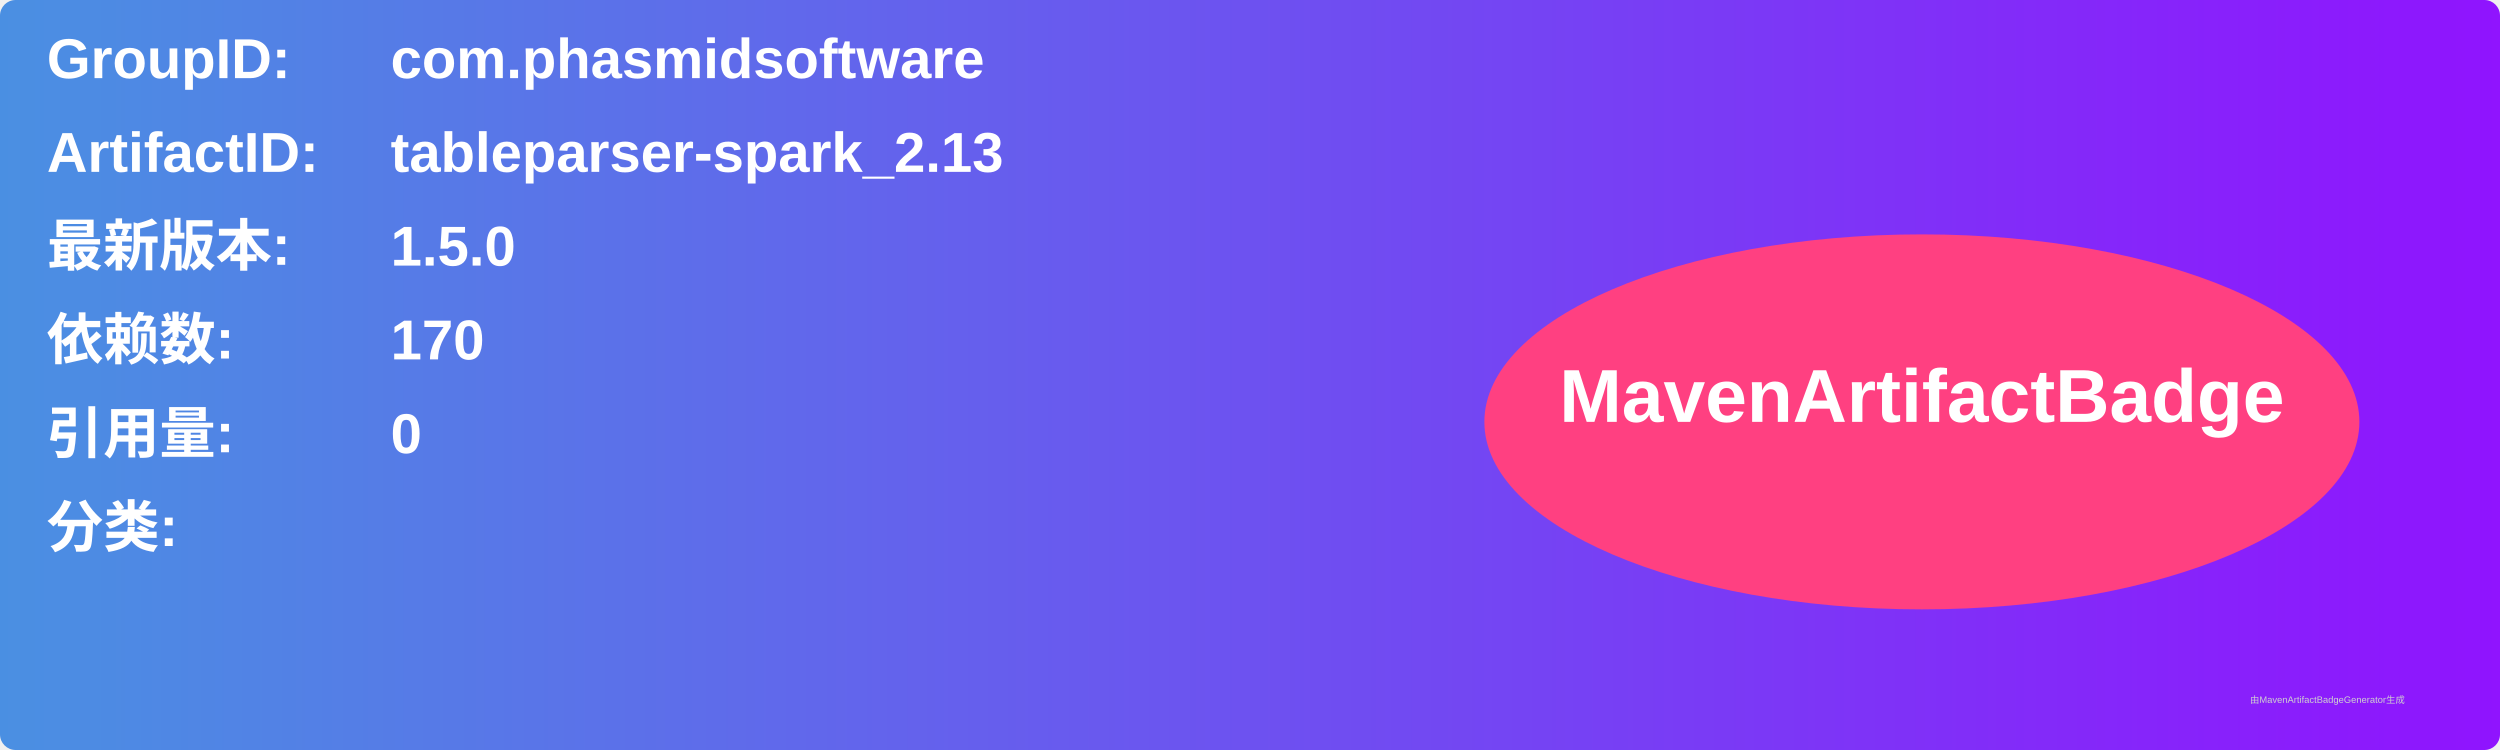
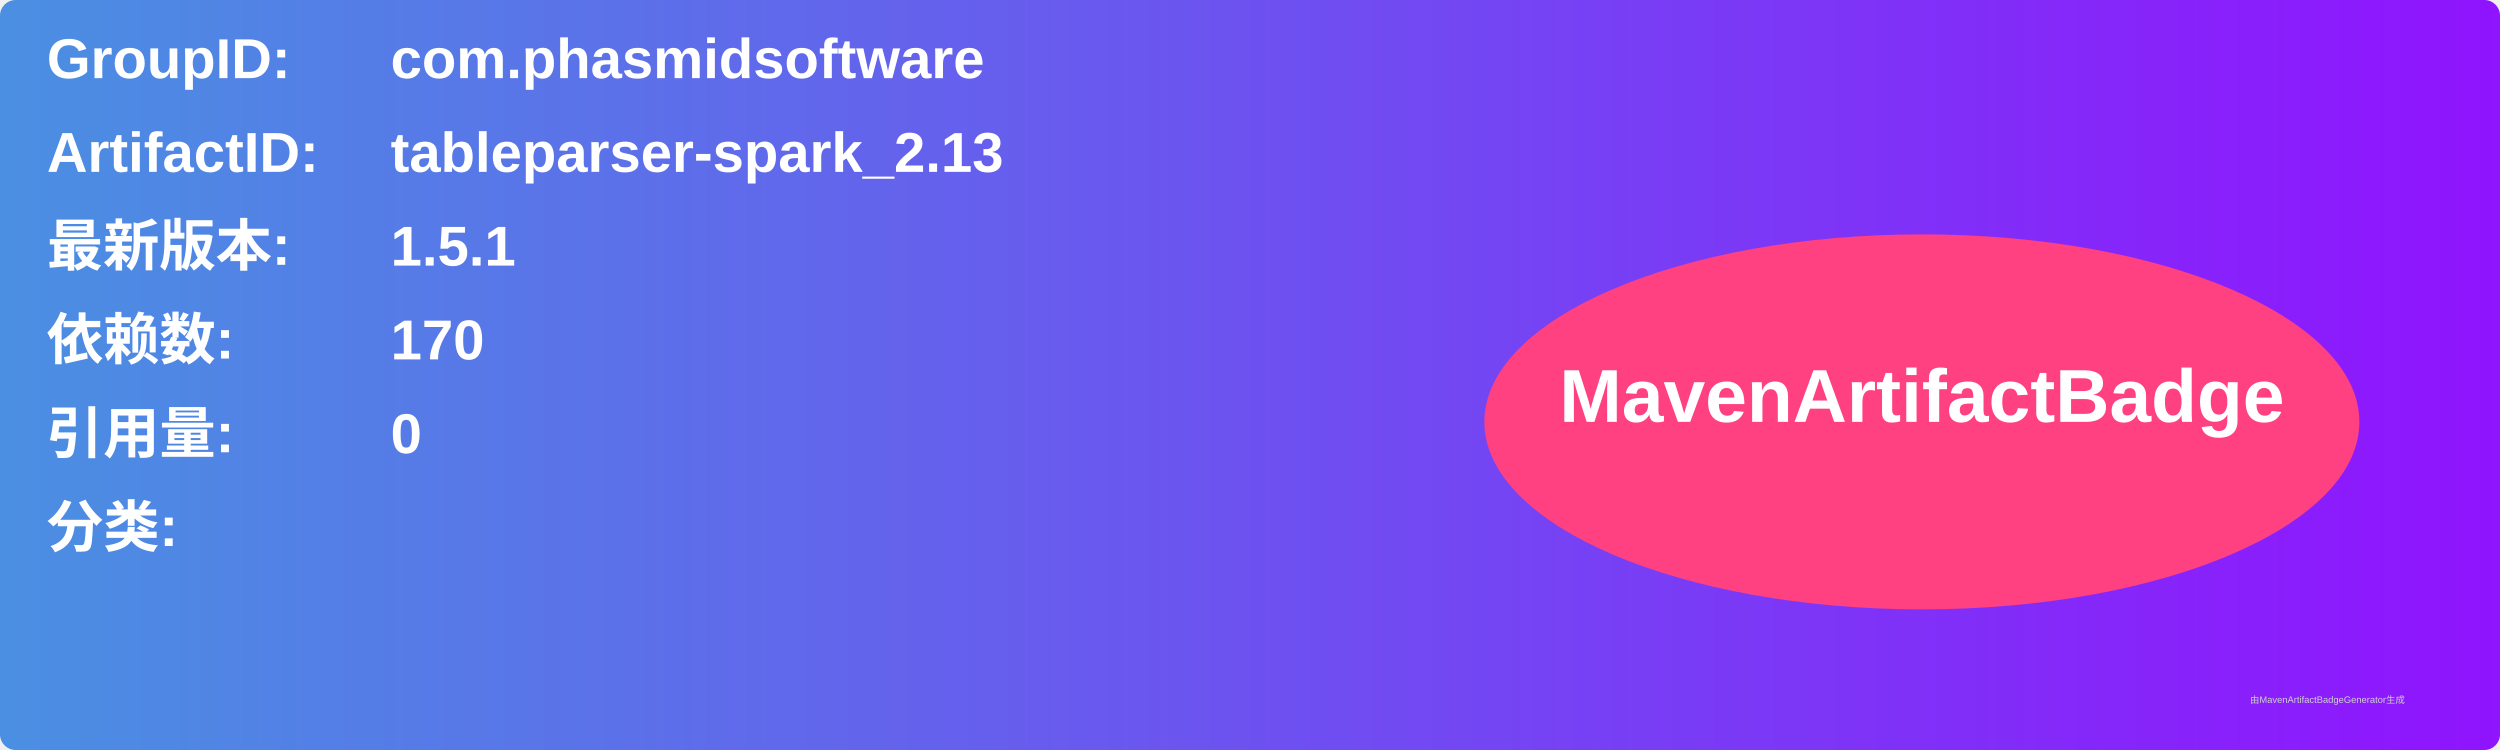
<svg xmlns="http://www.w3.org/2000/svg" width="800" height="240" viewBox="0 0 800 240">
  <linearGradient id="grad" x1="0%" y1="0%" x2="100%" y2="0%">
    <stop offset="0%" stop-color="#4a90e2" />
    <stop offset="100%" stop-color="#9013fe" />
  </linearGradient>
  <rect width="100%" height="100%" rx="5" ry="5" fill="url(#grad)" />
  <g transform="translate(15, 15)">
    <text x="0" y="10" font-family="Arial" font-size="18" fill="white" font-weight="bold" width="260">GroupID:</text>
    <text x="110" y="10" font-family="Arial" font-size="18" fill="white" font-weight="bold" width="460">com.phasmidsoftware</text>
    <text x="0" y="40" font-family="Arial" font-size="18" fill="white" font-weight="bold" width="260">ArtifactID:</text>
    <text x="110" y="40" font-family="Arial" font-size="18" fill="white" font-weight="bold" width="460">tableparser-spark_2.13</text>
    <text x="0" y="70" font-family="Arial" font-size="18" fill="white" font-weight="bold">最新版本:</text>
    <text x="110" y="70" font-family="Arial" font-size="18" fill="white" font-weight="bold">
-       <tspan font-weight="bold">1.5.0</tspan>
+       <tspan font-weight="bold">1.5.1</tspan>
    </text>
    <text x="0" y="100" font-family="Arial" font-size="18" fill="white" font-weight="bold">依赖数: </text>
    <text x="110" y="100" font-family="Arial" font-size="18" fill="white">
      <tspan font-weight="bold">170</tspan>
    </text>
    <text x="0" y="130" font-family="Arial" font-size="18" fill="white" font-weight="bold">引用量: </text>
    <text x="110" y="130" font-family="Arial" font-size="18" fill="white">
      <tspan font-weight="bold">0</tspan>
    </text>
    <text x="0" y="160" font-family="Arial" font-size="18" fill="white" font-weight="bold">分类:</text>
    <text x="10" y="190" font-family="Arial" font-size="10" fill="white">
      <tspan font-weight="bold" />
    </text>
    <ellipse cx="600" cy="120" rx="140" ry="60" fill="#ff4081" />
    <text x="600" y="120" text-anchor="middle" font-family="Arial" font-size="24" fill="white" font-weight="bold">MavenArtifactBadge</text>
  </g>
  <text x="720" y="225" font-family="Arial" font-size="3" fill="#d0d0d0">由MavenArtifactBadgeGenerator生成</text>
</svg>
